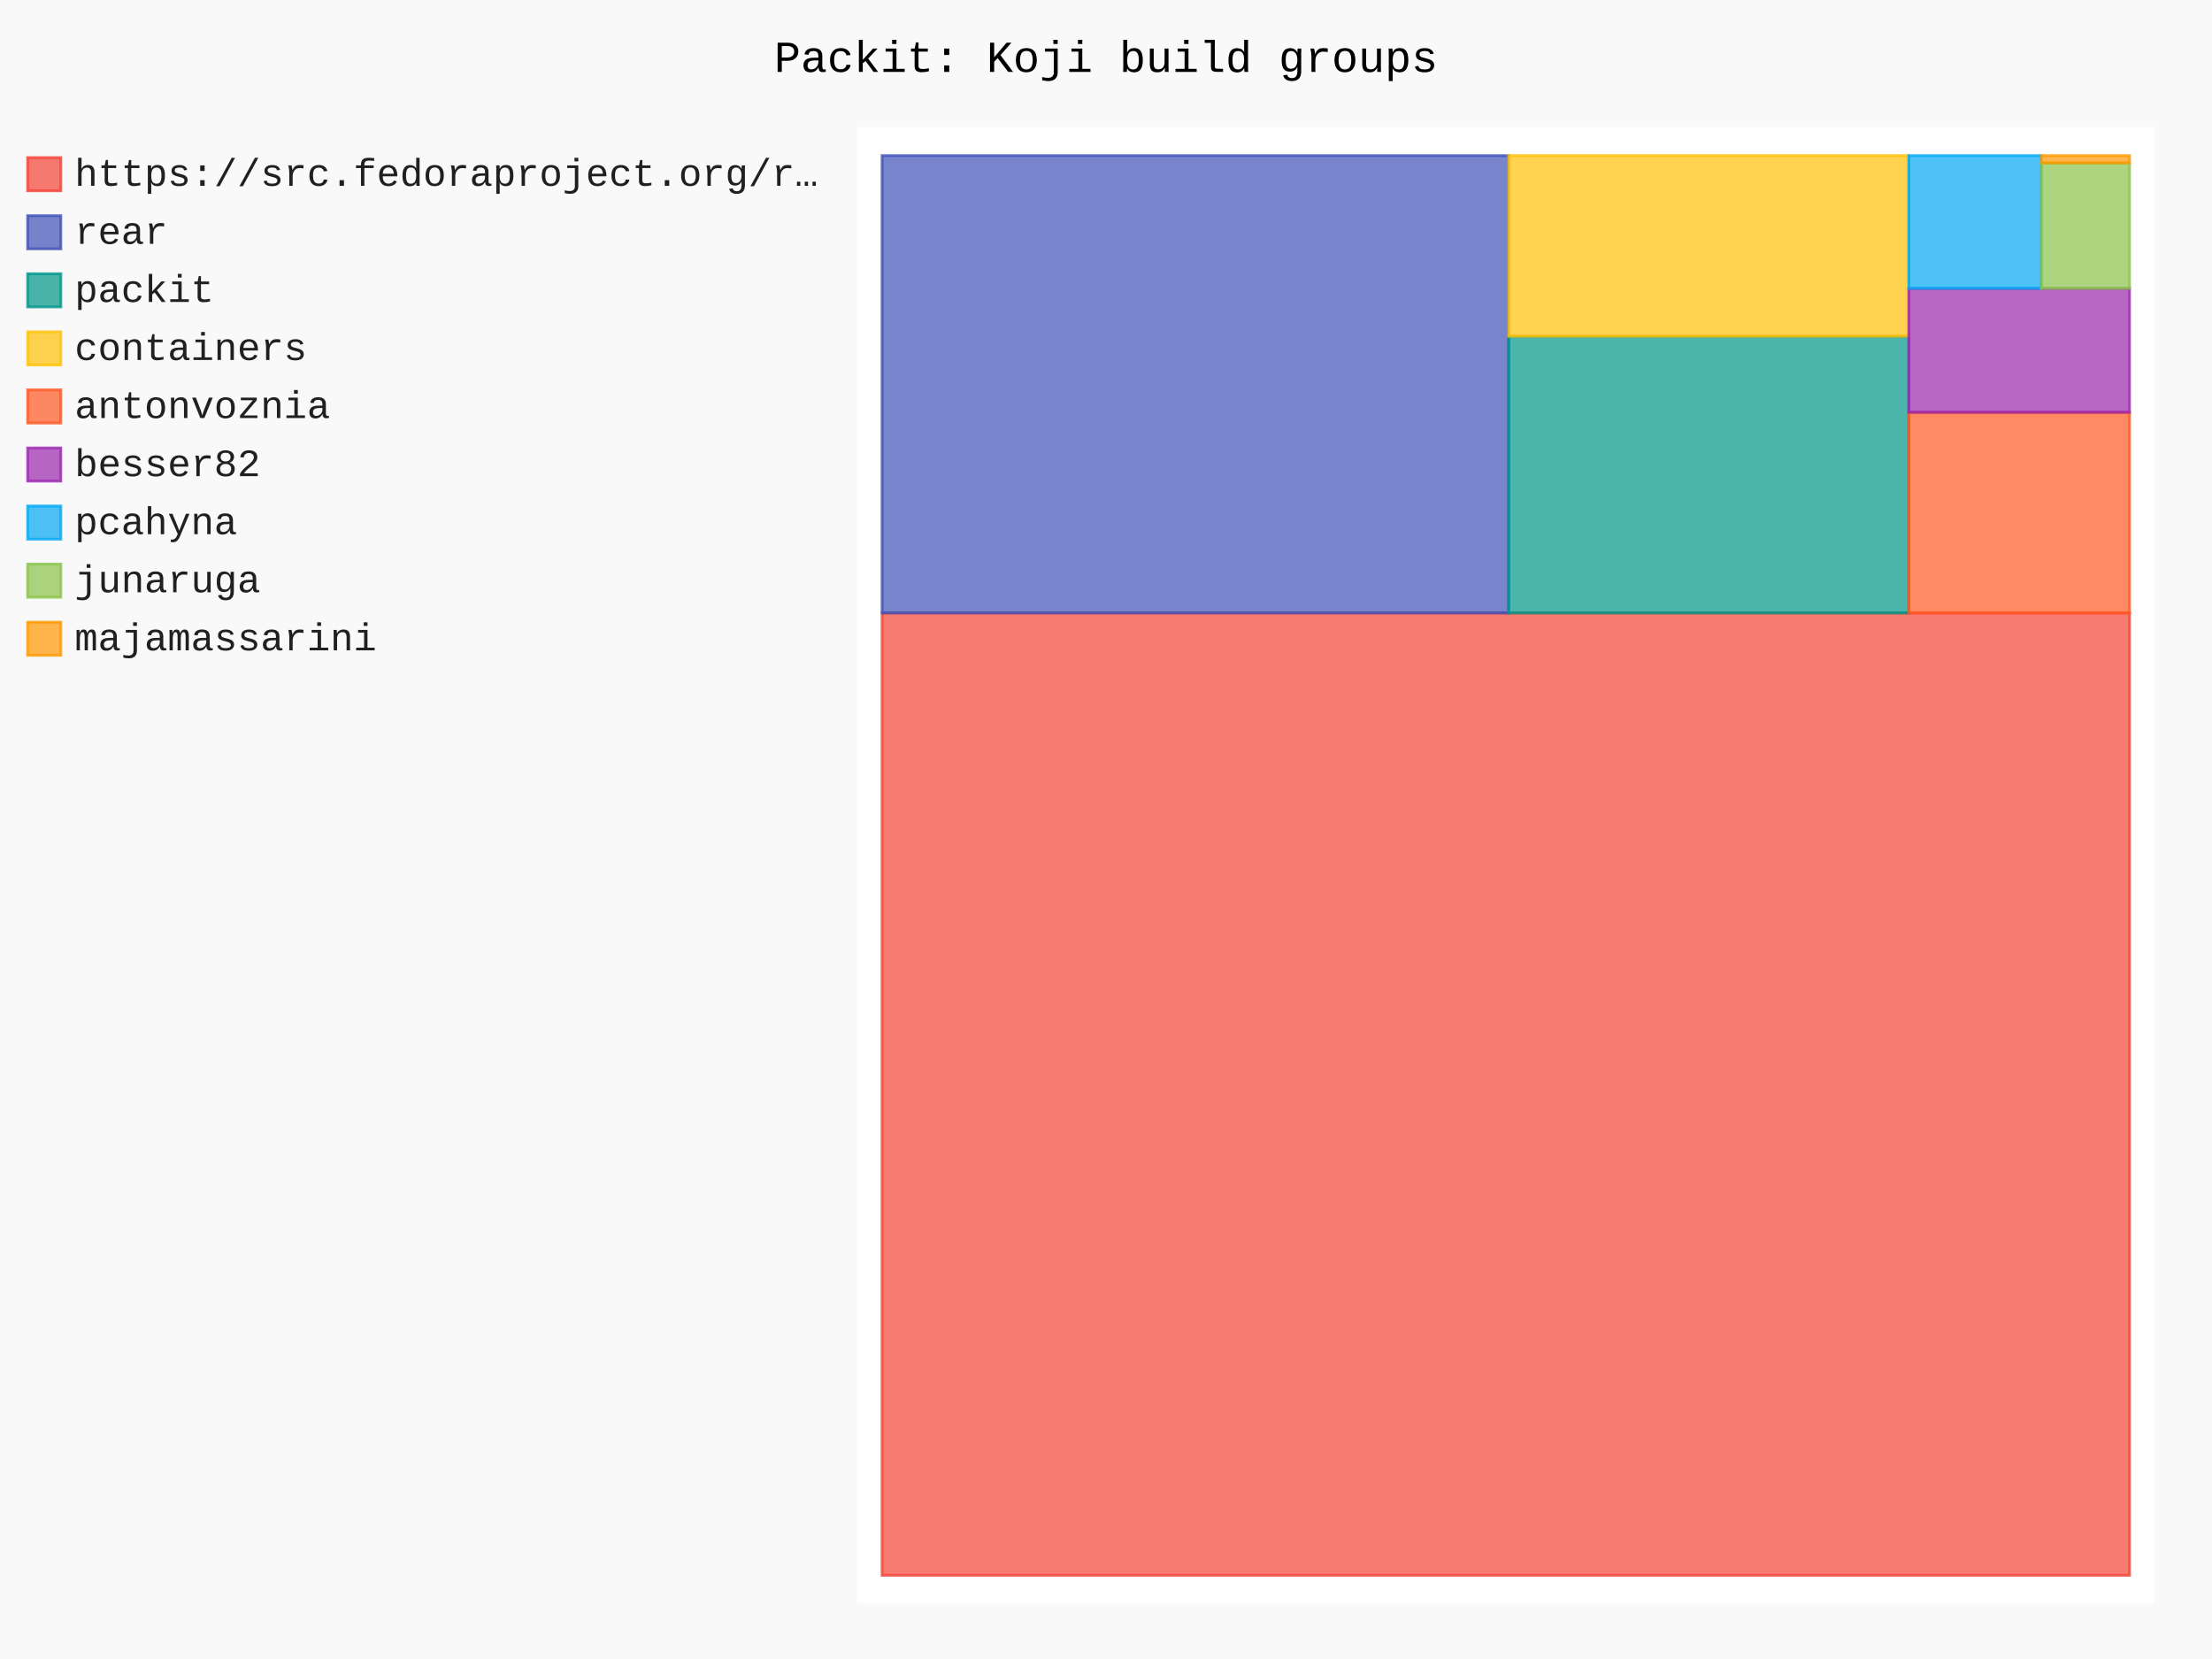
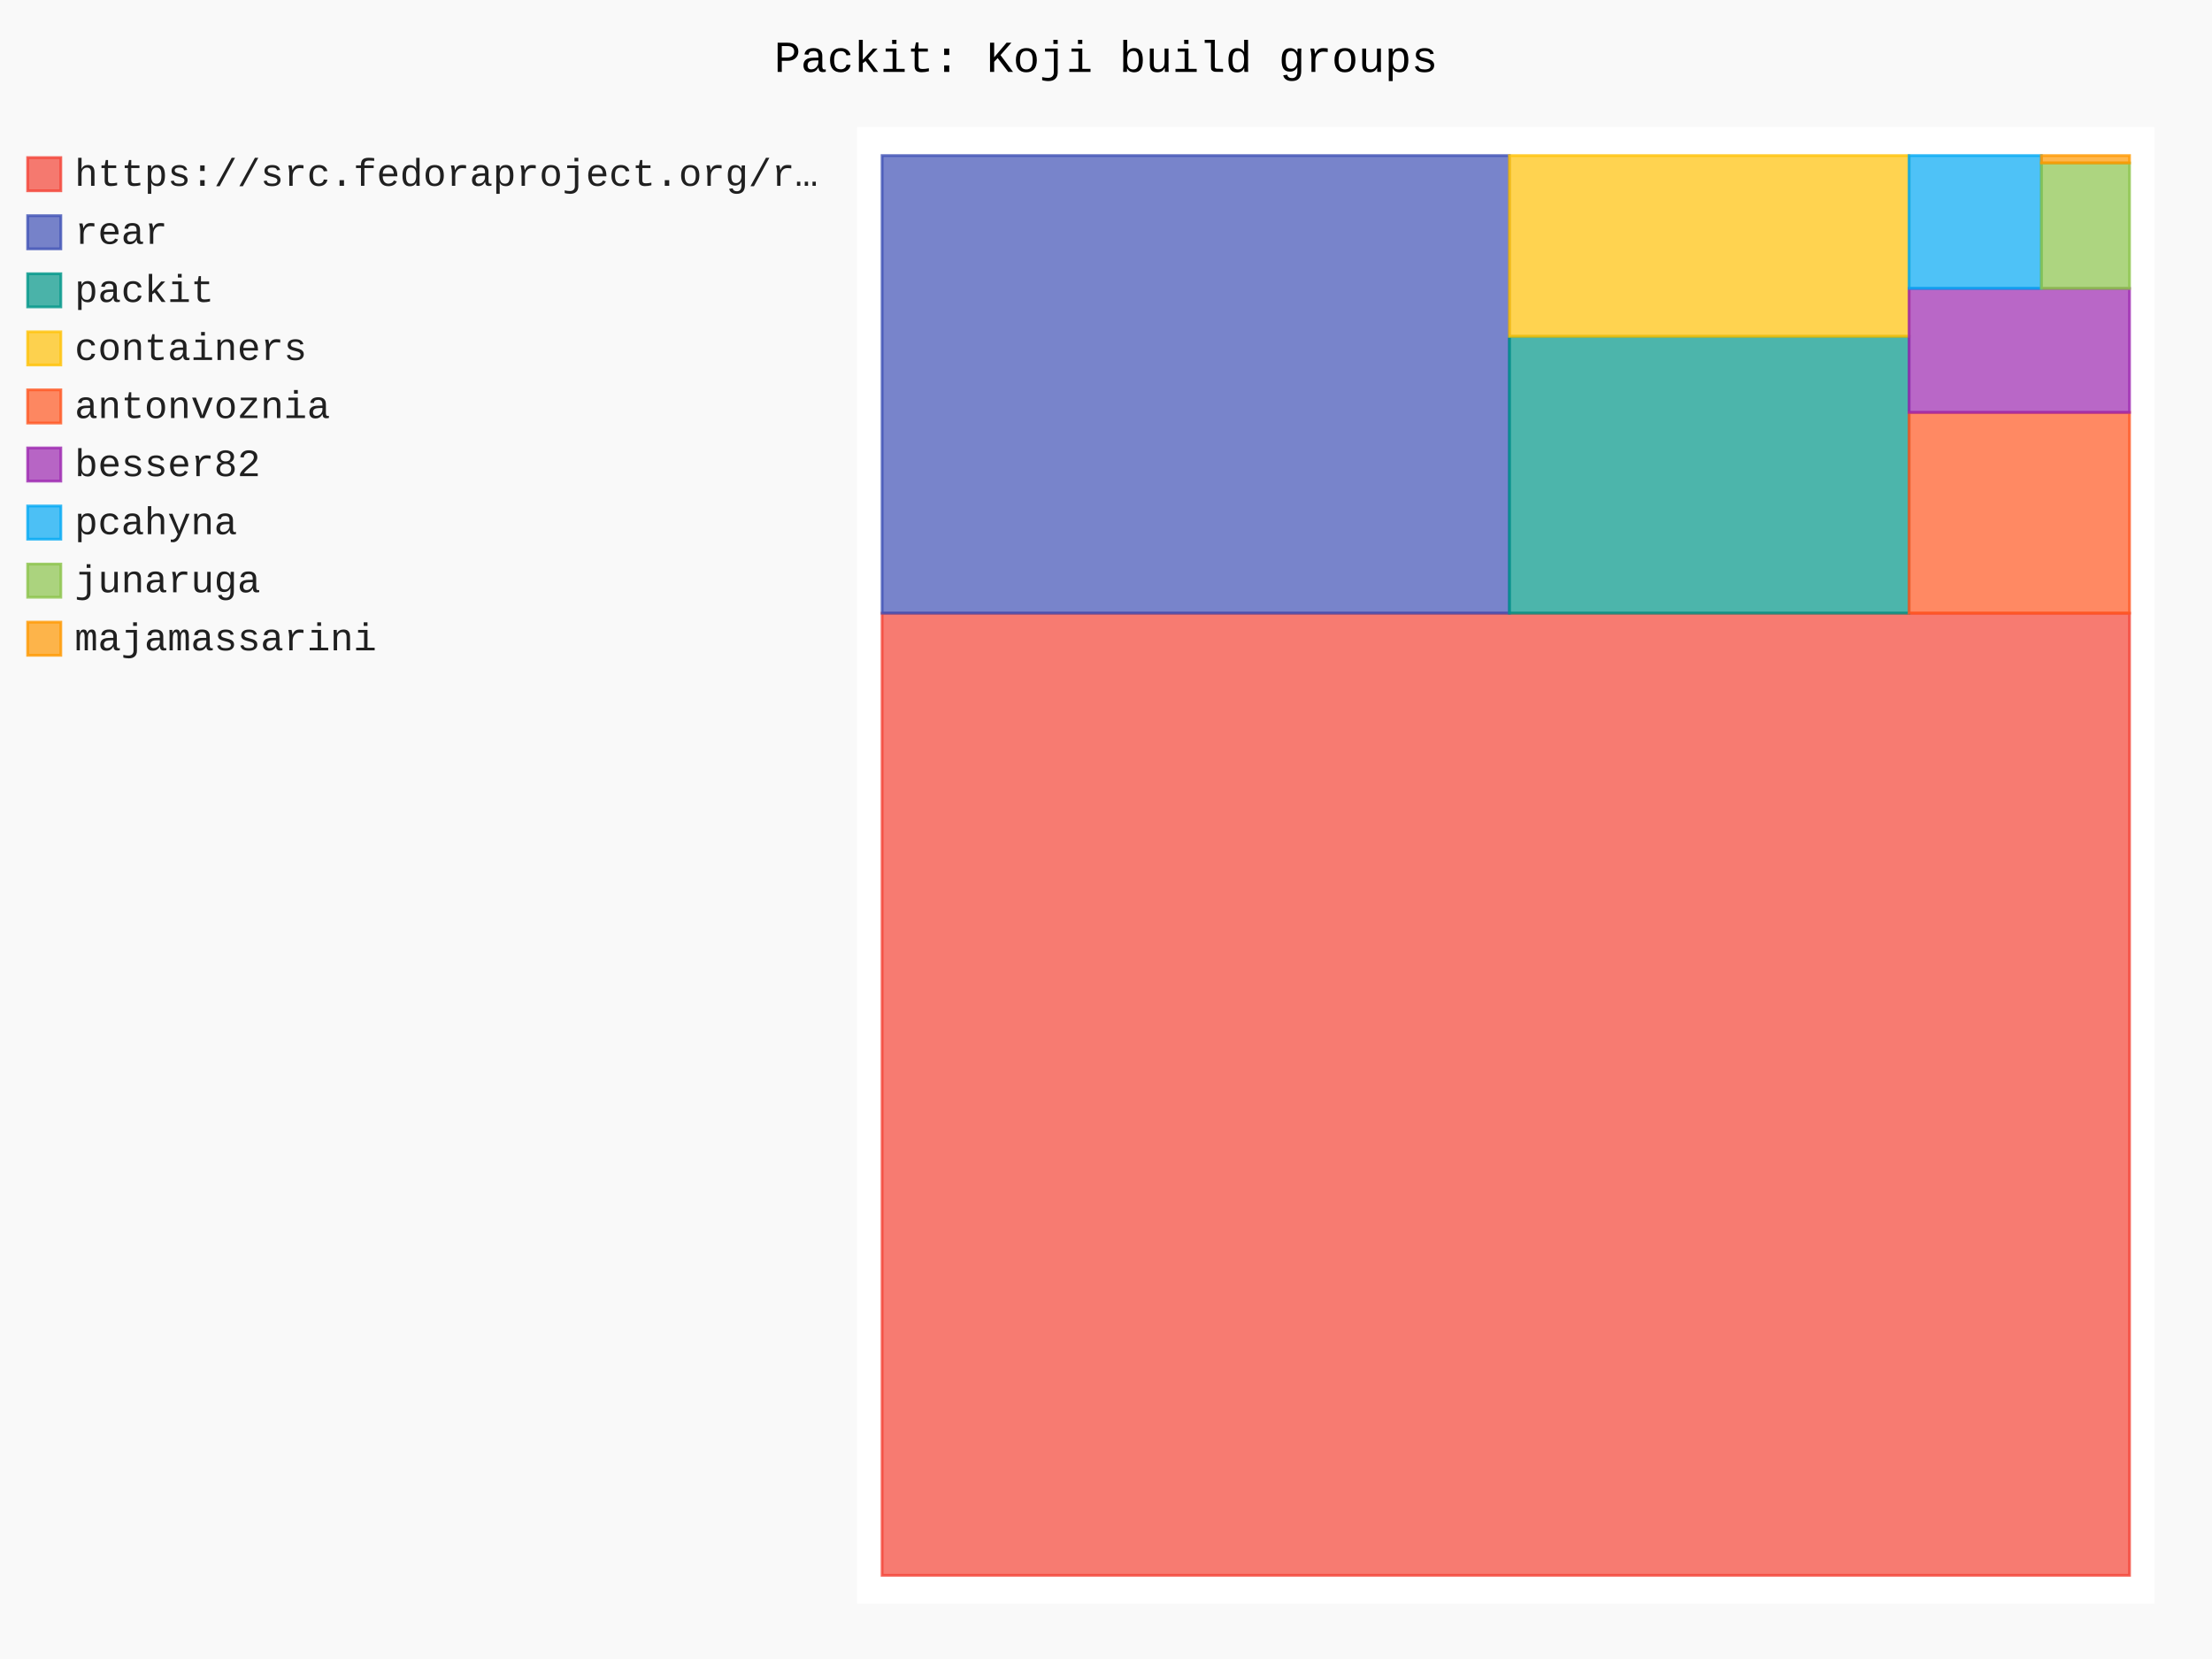
- <svg xmlns="http://www.w3.org/2000/svg" id="chart-29d36fcb-2476-4acf-9695-dd298f46f933" class="pygal-chart" viewBox="0 0 800 600">
+ <svg xmlns="http://www.w3.org/2000/svg" id="chart-ecf5905e-0700-4bbe-9f98-1f76fa991e03" class="pygal-chart" viewBox="0 0 800 600">
  <defs>
-     <style type="text/css">#chart-29d36fcb-2476-4acf-9695-dd298f46f933{-webkit-user-select:none;-webkit-font-smoothing:antialiased;font-family:Consolas,"Liberation Mono",Menlo,Courier,monospace}#chart-29d36fcb-2476-4acf-9695-dd298f46f933 .title{font-family:Consolas,"Liberation Mono",Menlo,Courier,monospace;font-size:16px}#chart-29d36fcb-2476-4acf-9695-dd298f46f933 .legends .legend text{font-family:Consolas,"Liberation Mono",Menlo,Courier,monospace;font-size:14px}#chart-29d36fcb-2476-4acf-9695-dd298f46f933 .axis text{font-family:Consolas,"Liberation Mono",Menlo,Courier,monospace;font-size:10px}#chart-29d36fcb-2476-4acf-9695-dd298f46f933 .axis text.major{font-family:Consolas,"Liberation Mono",Menlo,Courier,monospace;font-size:10px}#chart-29d36fcb-2476-4acf-9695-dd298f46f933 .text-overlay text.value{font-family:Consolas,"Liberation Mono",Menlo,Courier,monospace;font-size:16px}#chart-29d36fcb-2476-4acf-9695-dd298f46f933 .text-overlay text.label{font-family:Consolas,"Liberation Mono",Menlo,Courier,monospace;font-size:10px}#chart-29d36fcb-2476-4acf-9695-dd298f46f933 .tooltip{font-family:Consolas,"Liberation Mono",Menlo,Courier,monospace;font-size:14px}#chart-29d36fcb-2476-4acf-9695-dd298f46f933 text.no_data{font-family:Consolas,"Liberation Mono",Menlo,Courier,monospace;font-size:64px}
- #chart-29d36fcb-2476-4acf-9695-dd298f46f933{background-color:rgba(249,249,249,1)}#chart-29d36fcb-2476-4acf-9695-dd298f46f933 path,#chart-29d36fcb-2476-4acf-9695-dd298f46f933 line,#chart-29d36fcb-2476-4acf-9695-dd298f46f933 rect,#chart-29d36fcb-2476-4acf-9695-dd298f46f933 circle{-webkit-transition:150ms;-moz-transition:150ms;transition:150ms}#chart-29d36fcb-2476-4acf-9695-dd298f46f933 .graph &gt; .background{fill:rgba(249,249,249,1)}#chart-29d36fcb-2476-4acf-9695-dd298f46f933 .plot &gt; .background{fill:rgba(255,255,255,1)}#chart-29d36fcb-2476-4acf-9695-dd298f46f933 .graph{fill:rgba(0,0,0,.87)}#chart-29d36fcb-2476-4acf-9695-dd298f46f933 text.no_data{fill:rgba(0,0,0,1)}#chart-29d36fcb-2476-4acf-9695-dd298f46f933 .title{fill:rgba(0,0,0,1)}#chart-29d36fcb-2476-4acf-9695-dd298f46f933 .legends .legend text{fill:rgba(0,0,0,.87)}#chart-29d36fcb-2476-4acf-9695-dd298f46f933 .legends .legend:hover text{fill:rgba(0,0,0,1)}#chart-29d36fcb-2476-4acf-9695-dd298f46f933 .axis .line{stroke:rgba(0,0,0,1)}#chart-29d36fcb-2476-4acf-9695-dd298f46f933 .axis .guide.line{stroke:rgba(0,0,0,.54)}#chart-29d36fcb-2476-4acf-9695-dd298f46f933 .axis .major.line{stroke:rgba(0,0,0,.87)}#chart-29d36fcb-2476-4acf-9695-dd298f46f933 .axis text.major{fill:rgba(0,0,0,1)}#chart-29d36fcb-2476-4acf-9695-dd298f46f933 .axis.y .guides:hover .guide.line,#chart-29d36fcb-2476-4acf-9695-dd298f46f933 .line-graph .axis.x .guides:hover .guide.line,#chart-29d36fcb-2476-4acf-9695-dd298f46f933 .stackedline-graph .axis.x .guides:hover .guide.line,#chart-29d36fcb-2476-4acf-9695-dd298f46f933 .xy-graph .axis.x .guides:hover .guide.line{stroke:rgba(0,0,0,1)}#chart-29d36fcb-2476-4acf-9695-dd298f46f933 .axis .guides:hover text{fill:rgba(0,0,0,1)}#chart-29d36fcb-2476-4acf-9695-dd298f46f933 .reactive{fill-opacity:.7;stroke-opacity:.8;stroke-width:1}#chart-29d36fcb-2476-4acf-9695-dd298f46f933 .ci{stroke:rgba(0,0,0,.87)}#chart-29d36fcb-2476-4acf-9695-dd298f46f933 .reactive.active,#chart-29d36fcb-2476-4acf-9695-dd298f46f933 .active .reactive{fill-opacity:.8;stroke-opacity:.9;stroke-width:4}#chart-29d36fcb-2476-4acf-9695-dd298f46f933 .ci .reactive.active{stroke-width:1.5}#chart-29d36fcb-2476-4acf-9695-dd298f46f933 .series text{fill:rgba(0,0,0,1)}#chart-29d36fcb-2476-4acf-9695-dd298f46f933 .tooltip rect{fill:rgba(255,255,255,1);stroke:rgba(0,0,0,1);-webkit-transition:opacity 150ms;-moz-transition:opacity 150ms;transition:opacity 150ms}#chart-29d36fcb-2476-4acf-9695-dd298f46f933 .tooltip .label{fill:rgba(0,0,0,.87)}#chart-29d36fcb-2476-4acf-9695-dd298f46f933 .tooltip .label{fill:rgba(0,0,0,.87)}#chart-29d36fcb-2476-4acf-9695-dd298f46f933 .tooltip .legend{font-size:.8em;fill:rgba(0,0,0,.54)}#chart-29d36fcb-2476-4acf-9695-dd298f46f933 .tooltip .x_label{font-size:.6em;fill:rgba(0,0,0,1)}#chart-29d36fcb-2476-4acf-9695-dd298f46f933 .tooltip .xlink{font-size:.5em;text-decoration:underline}#chart-29d36fcb-2476-4acf-9695-dd298f46f933 .tooltip .value{font-size:1.5em}#chart-29d36fcb-2476-4acf-9695-dd298f46f933 .bound{font-size:.5em}#chart-29d36fcb-2476-4acf-9695-dd298f46f933 .max-value{font-size:.75em;fill:rgba(0,0,0,.54)}#chart-29d36fcb-2476-4acf-9695-dd298f46f933 .map-element{fill:rgba(255,255,255,1);stroke:rgba(0,0,0,.54) !important}#chart-29d36fcb-2476-4acf-9695-dd298f46f933 .map-element .reactive{fill-opacity:inherit;stroke-opacity:inherit}#chart-29d36fcb-2476-4acf-9695-dd298f46f933 .color-0,#chart-29d36fcb-2476-4acf-9695-dd298f46f933 .color-0 a:visited{stroke:#F44336;fill:#F44336}#chart-29d36fcb-2476-4acf-9695-dd298f46f933 .color-1,#chart-29d36fcb-2476-4acf-9695-dd298f46f933 .color-1 a:visited{stroke:#3F51B5;fill:#3F51B5}#chart-29d36fcb-2476-4acf-9695-dd298f46f933 .color-2,#chart-29d36fcb-2476-4acf-9695-dd298f46f933 .color-2 a:visited{stroke:#009688;fill:#009688}#chart-29d36fcb-2476-4acf-9695-dd298f46f933 .color-3,#chart-29d36fcb-2476-4acf-9695-dd298f46f933 .color-3 a:visited{stroke:#FFC107;fill:#FFC107}#chart-29d36fcb-2476-4acf-9695-dd298f46f933 .color-4,#chart-29d36fcb-2476-4acf-9695-dd298f46f933 .color-4 a:visited{stroke:#FF5722;fill:#FF5722}#chart-29d36fcb-2476-4acf-9695-dd298f46f933 .color-5,#chart-29d36fcb-2476-4acf-9695-dd298f46f933 .color-5 a:visited{stroke:#9C27B0;fill:#9C27B0}#chart-29d36fcb-2476-4acf-9695-dd298f46f933 .color-6,#chart-29d36fcb-2476-4acf-9695-dd298f46f933 .color-6 a:visited{stroke:#03A9F4;fill:#03A9F4}#chart-29d36fcb-2476-4acf-9695-dd298f46f933 .color-7,#chart-29d36fcb-2476-4acf-9695-dd298f46f933 .color-7 a:visited{stroke:#8BC34A;fill:#8BC34A}#chart-29d36fcb-2476-4acf-9695-dd298f46f933 .color-8,#chart-29d36fcb-2476-4acf-9695-dd298f46f933 .color-8 a:visited{stroke:#FF9800;fill:#FF9800}#chart-29d36fcb-2476-4acf-9695-dd298f46f933 .text-overlay .color-0 text{fill:black}#chart-29d36fcb-2476-4acf-9695-dd298f46f933 .text-overlay .color-1 text{fill:black}#chart-29d36fcb-2476-4acf-9695-dd298f46f933 .text-overlay .color-2 text{fill:black}#chart-29d36fcb-2476-4acf-9695-dd298f46f933 .text-overlay .color-3 text{fill:black}#chart-29d36fcb-2476-4acf-9695-dd298f46f933 .text-overlay .color-4 text{fill:black}#chart-29d36fcb-2476-4acf-9695-dd298f46f933 .text-overlay .color-5 text{fill:black}#chart-29d36fcb-2476-4acf-9695-dd298f46f933 .text-overlay .color-6 text{fill:black}#chart-29d36fcb-2476-4acf-9695-dd298f46f933 .text-overlay .color-7 text{fill:black}#chart-29d36fcb-2476-4acf-9695-dd298f46f933 .text-overlay .color-8 text{fill:black}
- #chart-29d36fcb-2476-4acf-9695-dd298f46f933 text.no_data{text-anchor:middle}#chart-29d36fcb-2476-4acf-9695-dd298f46f933 .guide.line{fill:none}#chart-29d36fcb-2476-4acf-9695-dd298f46f933 .centered{text-anchor:middle}#chart-29d36fcb-2476-4acf-9695-dd298f46f933 .title{text-anchor:middle}#chart-29d36fcb-2476-4acf-9695-dd298f46f933 .legends .legend text{fill-opacity:1}#chart-29d36fcb-2476-4acf-9695-dd298f46f933 .axis.x text{text-anchor:middle}#chart-29d36fcb-2476-4acf-9695-dd298f46f933 .axis.x:not(.web) text[transform]{text-anchor:start}#chart-29d36fcb-2476-4acf-9695-dd298f46f933 .axis.x:not(.web) text[transform].backwards{text-anchor:end}#chart-29d36fcb-2476-4acf-9695-dd298f46f933 .axis.y text{text-anchor:end}#chart-29d36fcb-2476-4acf-9695-dd298f46f933 .axis.y text[transform].backwards{text-anchor:start}#chart-29d36fcb-2476-4acf-9695-dd298f46f933 .axis.y2 text{text-anchor:start}#chart-29d36fcb-2476-4acf-9695-dd298f46f933 .axis.y2 text[transform].backwards{text-anchor:end}#chart-29d36fcb-2476-4acf-9695-dd298f46f933 .axis .guide.line{stroke-dasharray:4,4;stroke:black}#chart-29d36fcb-2476-4acf-9695-dd298f46f933 .axis .major.guide.line{stroke-dasharray:6,6;stroke:black}#chart-29d36fcb-2476-4acf-9695-dd298f46f933 .horizontal .axis.y .guide.line,#chart-29d36fcb-2476-4acf-9695-dd298f46f933 .horizontal .axis.y2 .guide.line,#chart-29d36fcb-2476-4acf-9695-dd298f46f933 .vertical .axis.x .guide.line{opacity:0}#chart-29d36fcb-2476-4acf-9695-dd298f46f933 .horizontal .axis.always_show .guide.line,#chart-29d36fcb-2476-4acf-9695-dd298f46f933 .vertical .axis.always_show .guide.line{opacity:1 !important}#chart-29d36fcb-2476-4acf-9695-dd298f46f933 .axis.y .guides:hover .guide.line,#chart-29d36fcb-2476-4acf-9695-dd298f46f933 .axis.y2 .guides:hover .guide.line,#chart-29d36fcb-2476-4acf-9695-dd298f46f933 .axis.x .guides:hover .guide.line{opacity:1}#chart-29d36fcb-2476-4acf-9695-dd298f46f933 .axis .guides:hover text{opacity:1}#chart-29d36fcb-2476-4acf-9695-dd298f46f933 .nofill{fill:none}#chart-29d36fcb-2476-4acf-9695-dd298f46f933 .subtle-fill{fill-opacity:.2}#chart-29d36fcb-2476-4acf-9695-dd298f46f933 .dot{stroke-width:1px;fill-opacity:1;stroke-opacity:1}#chart-29d36fcb-2476-4acf-9695-dd298f46f933 .dot.active{stroke-width:5px}#chart-29d36fcb-2476-4acf-9695-dd298f46f933 .dot.negative{fill:transparent}#chart-29d36fcb-2476-4acf-9695-dd298f46f933 text,#chart-29d36fcb-2476-4acf-9695-dd298f46f933 tspan{stroke:none !important}#chart-29d36fcb-2476-4acf-9695-dd298f46f933 .series text.active{opacity:1}#chart-29d36fcb-2476-4acf-9695-dd298f46f933 .tooltip rect{fill-opacity:.95;stroke-width:.5}#chart-29d36fcb-2476-4acf-9695-dd298f46f933 .tooltip text{fill-opacity:1}#chart-29d36fcb-2476-4acf-9695-dd298f46f933 .showable{visibility:hidden}#chart-29d36fcb-2476-4acf-9695-dd298f46f933 .showable.shown{visibility:visible}#chart-29d36fcb-2476-4acf-9695-dd298f46f933 .gauge-background{fill:rgba(229,229,229,1);stroke:none}#chart-29d36fcb-2476-4acf-9695-dd298f46f933 .bg-lines{stroke:rgba(249,249,249,1);stroke-width:2px}</style>
+     <style type="text/css">#chart-ecf5905e-0700-4bbe-9f98-1f76fa991e03{-webkit-user-select:none;-webkit-font-smoothing:antialiased;font-family:Consolas,"Liberation Mono",Menlo,Courier,monospace}#chart-ecf5905e-0700-4bbe-9f98-1f76fa991e03 .title{font-family:Consolas,"Liberation Mono",Menlo,Courier,monospace;font-size:16px}#chart-ecf5905e-0700-4bbe-9f98-1f76fa991e03 .legends .legend text{font-family:Consolas,"Liberation Mono",Menlo,Courier,monospace;font-size:14px}#chart-ecf5905e-0700-4bbe-9f98-1f76fa991e03 .axis text{font-family:Consolas,"Liberation Mono",Menlo,Courier,monospace;font-size:10px}#chart-ecf5905e-0700-4bbe-9f98-1f76fa991e03 .axis text.major{font-family:Consolas,"Liberation Mono",Menlo,Courier,monospace;font-size:10px}#chart-ecf5905e-0700-4bbe-9f98-1f76fa991e03 .text-overlay text.value{font-family:Consolas,"Liberation Mono",Menlo,Courier,monospace;font-size:16px}#chart-ecf5905e-0700-4bbe-9f98-1f76fa991e03 .text-overlay text.label{font-family:Consolas,"Liberation Mono",Menlo,Courier,monospace;font-size:10px}#chart-ecf5905e-0700-4bbe-9f98-1f76fa991e03 .tooltip{font-family:Consolas,"Liberation Mono",Menlo,Courier,monospace;font-size:14px}#chart-ecf5905e-0700-4bbe-9f98-1f76fa991e03 text.no_data{font-family:Consolas,"Liberation Mono",Menlo,Courier,monospace;font-size:64px}
+ #chart-ecf5905e-0700-4bbe-9f98-1f76fa991e03{background-color:rgba(249,249,249,1)}#chart-ecf5905e-0700-4bbe-9f98-1f76fa991e03 path,#chart-ecf5905e-0700-4bbe-9f98-1f76fa991e03 line,#chart-ecf5905e-0700-4bbe-9f98-1f76fa991e03 rect,#chart-ecf5905e-0700-4bbe-9f98-1f76fa991e03 circle{-webkit-transition:150ms;-moz-transition:150ms;transition:150ms}#chart-ecf5905e-0700-4bbe-9f98-1f76fa991e03 .graph &gt; .background{fill:rgba(249,249,249,1)}#chart-ecf5905e-0700-4bbe-9f98-1f76fa991e03 .plot &gt; .background{fill:rgba(255,255,255,1)}#chart-ecf5905e-0700-4bbe-9f98-1f76fa991e03 .graph{fill:rgba(0,0,0,.87)}#chart-ecf5905e-0700-4bbe-9f98-1f76fa991e03 text.no_data{fill:rgba(0,0,0,1)}#chart-ecf5905e-0700-4bbe-9f98-1f76fa991e03 .title{fill:rgba(0,0,0,1)}#chart-ecf5905e-0700-4bbe-9f98-1f76fa991e03 .legends .legend text{fill:rgba(0,0,0,.87)}#chart-ecf5905e-0700-4bbe-9f98-1f76fa991e03 .legends .legend:hover text{fill:rgba(0,0,0,1)}#chart-ecf5905e-0700-4bbe-9f98-1f76fa991e03 .axis .line{stroke:rgba(0,0,0,1)}#chart-ecf5905e-0700-4bbe-9f98-1f76fa991e03 .axis .guide.line{stroke:rgba(0,0,0,.54)}#chart-ecf5905e-0700-4bbe-9f98-1f76fa991e03 .axis .major.line{stroke:rgba(0,0,0,.87)}#chart-ecf5905e-0700-4bbe-9f98-1f76fa991e03 .axis text.major{fill:rgba(0,0,0,1)}#chart-ecf5905e-0700-4bbe-9f98-1f76fa991e03 .axis.y .guides:hover .guide.line,#chart-ecf5905e-0700-4bbe-9f98-1f76fa991e03 .line-graph .axis.x .guides:hover .guide.line,#chart-ecf5905e-0700-4bbe-9f98-1f76fa991e03 .stackedline-graph .axis.x .guides:hover .guide.line,#chart-ecf5905e-0700-4bbe-9f98-1f76fa991e03 .xy-graph .axis.x .guides:hover .guide.line{stroke:rgba(0,0,0,1)}#chart-ecf5905e-0700-4bbe-9f98-1f76fa991e03 .axis .guides:hover text{fill:rgba(0,0,0,1)}#chart-ecf5905e-0700-4bbe-9f98-1f76fa991e03 .reactive{fill-opacity:.7;stroke-opacity:.8;stroke-width:1}#chart-ecf5905e-0700-4bbe-9f98-1f76fa991e03 .ci{stroke:rgba(0,0,0,.87)}#chart-ecf5905e-0700-4bbe-9f98-1f76fa991e03 .reactive.active,#chart-ecf5905e-0700-4bbe-9f98-1f76fa991e03 .active .reactive{fill-opacity:.8;stroke-opacity:.9;stroke-width:4}#chart-ecf5905e-0700-4bbe-9f98-1f76fa991e03 .ci .reactive.active{stroke-width:1.5}#chart-ecf5905e-0700-4bbe-9f98-1f76fa991e03 .series text{fill:rgba(0,0,0,1)}#chart-ecf5905e-0700-4bbe-9f98-1f76fa991e03 .tooltip rect{fill:rgba(255,255,255,1);stroke:rgba(0,0,0,1);-webkit-transition:opacity 150ms;-moz-transition:opacity 150ms;transition:opacity 150ms}#chart-ecf5905e-0700-4bbe-9f98-1f76fa991e03 .tooltip .label{fill:rgba(0,0,0,.87)}#chart-ecf5905e-0700-4bbe-9f98-1f76fa991e03 .tooltip .label{fill:rgba(0,0,0,.87)}#chart-ecf5905e-0700-4bbe-9f98-1f76fa991e03 .tooltip .legend{font-size:.8em;fill:rgba(0,0,0,.54)}#chart-ecf5905e-0700-4bbe-9f98-1f76fa991e03 .tooltip .x_label{font-size:.6em;fill:rgba(0,0,0,1)}#chart-ecf5905e-0700-4bbe-9f98-1f76fa991e03 .tooltip .xlink{font-size:.5em;text-decoration:underline}#chart-ecf5905e-0700-4bbe-9f98-1f76fa991e03 .tooltip .value{font-size:1.5em}#chart-ecf5905e-0700-4bbe-9f98-1f76fa991e03 .bound{font-size:.5em}#chart-ecf5905e-0700-4bbe-9f98-1f76fa991e03 .max-value{font-size:.75em;fill:rgba(0,0,0,.54)}#chart-ecf5905e-0700-4bbe-9f98-1f76fa991e03 .map-element{fill:rgba(255,255,255,1);stroke:rgba(0,0,0,.54) !important}#chart-ecf5905e-0700-4bbe-9f98-1f76fa991e03 .map-element .reactive{fill-opacity:inherit;stroke-opacity:inherit}#chart-ecf5905e-0700-4bbe-9f98-1f76fa991e03 .color-0,#chart-ecf5905e-0700-4bbe-9f98-1f76fa991e03 .color-0 a:visited{stroke:#F44336;fill:#F44336}#chart-ecf5905e-0700-4bbe-9f98-1f76fa991e03 .color-1,#chart-ecf5905e-0700-4bbe-9f98-1f76fa991e03 .color-1 a:visited{stroke:#3F51B5;fill:#3F51B5}#chart-ecf5905e-0700-4bbe-9f98-1f76fa991e03 .color-2,#chart-ecf5905e-0700-4bbe-9f98-1f76fa991e03 .color-2 a:visited{stroke:#009688;fill:#009688}#chart-ecf5905e-0700-4bbe-9f98-1f76fa991e03 .color-3,#chart-ecf5905e-0700-4bbe-9f98-1f76fa991e03 .color-3 a:visited{stroke:#FFC107;fill:#FFC107}#chart-ecf5905e-0700-4bbe-9f98-1f76fa991e03 .color-4,#chart-ecf5905e-0700-4bbe-9f98-1f76fa991e03 .color-4 a:visited{stroke:#FF5722;fill:#FF5722}#chart-ecf5905e-0700-4bbe-9f98-1f76fa991e03 .color-5,#chart-ecf5905e-0700-4bbe-9f98-1f76fa991e03 .color-5 a:visited{stroke:#9C27B0;fill:#9C27B0}#chart-ecf5905e-0700-4bbe-9f98-1f76fa991e03 .color-6,#chart-ecf5905e-0700-4bbe-9f98-1f76fa991e03 .color-6 a:visited{stroke:#03A9F4;fill:#03A9F4}#chart-ecf5905e-0700-4bbe-9f98-1f76fa991e03 .color-7,#chart-ecf5905e-0700-4bbe-9f98-1f76fa991e03 .color-7 a:visited{stroke:#8BC34A;fill:#8BC34A}#chart-ecf5905e-0700-4bbe-9f98-1f76fa991e03 .color-8,#chart-ecf5905e-0700-4bbe-9f98-1f76fa991e03 .color-8 a:visited{stroke:#FF9800;fill:#FF9800}#chart-ecf5905e-0700-4bbe-9f98-1f76fa991e03 .text-overlay .color-0 text{fill:black}#chart-ecf5905e-0700-4bbe-9f98-1f76fa991e03 .text-overlay .color-1 text{fill:black}#chart-ecf5905e-0700-4bbe-9f98-1f76fa991e03 .text-overlay .color-2 text{fill:black}#chart-ecf5905e-0700-4bbe-9f98-1f76fa991e03 .text-overlay .color-3 text{fill:black}#chart-ecf5905e-0700-4bbe-9f98-1f76fa991e03 .text-overlay .color-4 text{fill:black}#chart-ecf5905e-0700-4bbe-9f98-1f76fa991e03 .text-overlay .color-5 text{fill:black}#chart-ecf5905e-0700-4bbe-9f98-1f76fa991e03 .text-overlay .color-6 text{fill:black}#chart-ecf5905e-0700-4bbe-9f98-1f76fa991e03 .text-overlay .color-7 text{fill:black}#chart-ecf5905e-0700-4bbe-9f98-1f76fa991e03 .text-overlay .color-8 text{fill:black}
+ #chart-ecf5905e-0700-4bbe-9f98-1f76fa991e03 text.no_data{text-anchor:middle}#chart-ecf5905e-0700-4bbe-9f98-1f76fa991e03 .guide.line{fill:none}#chart-ecf5905e-0700-4bbe-9f98-1f76fa991e03 .centered{text-anchor:middle}#chart-ecf5905e-0700-4bbe-9f98-1f76fa991e03 .title{text-anchor:middle}#chart-ecf5905e-0700-4bbe-9f98-1f76fa991e03 .legends .legend text{fill-opacity:1}#chart-ecf5905e-0700-4bbe-9f98-1f76fa991e03 .axis.x text{text-anchor:middle}#chart-ecf5905e-0700-4bbe-9f98-1f76fa991e03 .axis.x:not(.web) text[transform]{text-anchor:start}#chart-ecf5905e-0700-4bbe-9f98-1f76fa991e03 .axis.x:not(.web) text[transform].backwards{text-anchor:end}#chart-ecf5905e-0700-4bbe-9f98-1f76fa991e03 .axis.y text{text-anchor:end}#chart-ecf5905e-0700-4bbe-9f98-1f76fa991e03 .axis.y text[transform].backwards{text-anchor:start}#chart-ecf5905e-0700-4bbe-9f98-1f76fa991e03 .axis.y2 text{text-anchor:start}#chart-ecf5905e-0700-4bbe-9f98-1f76fa991e03 .axis.y2 text[transform].backwards{text-anchor:end}#chart-ecf5905e-0700-4bbe-9f98-1f76fa991e03 .axis .guide.line{stroke-dasharray:4,4;stroke:black}#chart-ecf5905e-0700-4bbe-9f98-1f76fa991e03 .axis .major.guide.line{stroke-dasharray:6,6;stroke:black}#chart-ecf5905e-0700-4bbe-9f98-1f76fa991e03 .horizontal .axis.y .guide.line,#chart-ecf5905e-0700-4bbe-9f98-1f76fa991e03 .horizontal .axis.y2 .guide.line,#chart-ecf5905e-0700-4bbe-9f98-1f76fa991e03 .vertical .axis.x .guide.line{opacity:0}#chart-ecf5905e-0700-4bbe-9f98-1f76fa991e03 .horizontal .axis.always_show .guide.line,#chart-ecf5905e-0700-4bbe-9f98-1f76fa991e03 .vertical .axis.always_show .guide.line{opacity:1 !important}#chart-ecf5905e-0700-4bbe-9f98-1f76fa991e03 .axis.y .guides:hover .guide.line,#chart-ecf5905e-0700-4bbe-9f98-1f76fa991e03 .axis.y2 .guides:hover .guide.line,#chart-ecf5905e-0700-4bbe-9f98-1f76fa991e03 .axis.x .guides:hover .guide.line{opacity:1}#chart-ecf5905e-0700-4bbe-9f98-1f76fa991e03 .axis .guides:hover text{opacity:1}#chart-ecf5905e-0700-4bbe-9f98-1f76fa991e03 .nofill{fill:none}#chart-ecf5905e-0700-4bbe-9f98-1f76fa991e03 .subtle-fill{fill-opacity:.2}#chart-ecf5905e-0700-4bbe-9f98-1f76fa991e03 .dot{stroke-width:1px;fill-opacity:1;stroke-opacity:1}#chart-ecf5905e-0700-4bbe-9f98-1f76fa991e03 .dot.active{stroke-width:5px}#chart-ecf5905e-0700-4bbe-9f98-1f76fa991e03 .dot.negative{fill:transparent}#chart-ecf5905e-0700-4bbe-9f98-1f76fa991e03 text,#chart-ecf5905e-0700-4bbe-9f98-1f76fa991e03 tspan{stroke:none !important}#chart-ecf5905e-0700-4bbe-9f98-1f76fa991e03 .series text.active{opacity:1}#chart-ecf5905e-0700-4bbe-9f98-1f76fa991e03 .tooltip rect{fill-opacity:.95;stroke-width:.5}#chart-ecf5905e-0700-4bbe-9f98-1f76fa991e03 .tooltip text{fill-opacity:1}#chart-ecf5905e-0700-4bbe-9f98-1f76fa991e03 .showable{visibility:hidden}#chart-ecf5905e-0700-4bbe-9f98-1f76fa991e03 .showable.shown{visibility:visible}#chart-ecf5905e-0700-4bbe-9f98-1f76fa991e03 .gauge-background{fill:rgba(229,229,229,1);stroke:none}#chart-ecf5905e-0700-4bbe-9f98-1f76fa991e03 .bg-lines{stroke:rgba(249,249,249,1);stroke-width:2px}</style>
  </defs>
  <g class="graph treemap-graph vertical">
    <rect x="0" y="0" width="800" height="600" class="background" />
    <g transform="translate(310, 46)" class="plot">
      <rect x="0" y="0" width="469.2" height="534" class="background" />
      <g class="series serie-0 color-0">
        <g class="rects">
          <g class="rect">
-             <rect x="9.023" y="175.695" width="451.154" height="348.036" class="rect reactive tooltip-trigger" />
+             <rect x="9.023" y="175.762" width="451.154" height="347.969" class="rect reactive tooltip-trigger" />
          </g>
        </g>
      </g>
      <g class="series serie-1 color-1">
        <g class="rects">
          <g class="rect">
-             <rect x="9.023" y="10.269" width="226.607" height="165.426" class="rect reactive tooltip-trigger" />
+             <rect x="9.023" y="10.269" width="226.863" height="165.493" class="rect reactive tooltip-trigger" />
          </g>
        </g>
      </g>
      <g class="series serie-2 color-2">
        <g class="rects">
          <g class="rect">
-             <rect x="235.63" y="75.615" width="144.719" height="100.08" class="rect reactive tooltip-trigger" />
+             <rect x="235.886" y="75.642" width="144.554" height="100.12" class="rect reactive tooltip-trigger" />
          </g>
        </g>
      </g>
      <g class="series serie-3 color-3">
        <g class="rects">
          <g class="rect">
-             <rect x="235.63" y="10.269" width="144.719" height="65.346" class="rect reactive tooltip-trigger" />
+             <rect x="235.886" y="10.269" width="144.554" height="65.373" class="rect reactive tooltip-trigger" />
          </g>
        </g>
      </g>
      <g class="series serie-4 color-4">
        <g class="rects">
          <g class="rect">
-             <rect x="380.349" y="103.121" width="79.827" height="72.574" class="rect reactive tooltip-trigger" />
+             <rect x="380.44" y="103.159" width="79.736" height="72.603" class="rect reactive tooltip-trigger" />
          </g>
        </g>
      </g>
      <g class="series serie-5 color-5">
        <g class="rects">
          <g class="rect">
-             <rect x="380.349" y="58.296" width="79.827" height="44.825" class="rect reactive tooltip-trigger" />
+             <rect x="380.44" y="58.316" width="79.736" height="44.843" class="rect reactive tooltip-trigger" />
          </g>
        </g>
      </g>
      <g class="series serie-6 color-6">
        <g class="rects">
          <g class="rect">
-             <rect x="380.349" y="10.269" width="47.896" height="48.027" class="rect reactive tooltip-trigger" />
+             <rect x="380.44" y="10.269" width="47.842" height="48.046" class="rect reactive tooltip-trigger" />
          </g>
        </g>
      </g>
      <g class="series serie-7 color-7">
        <g class="rects">
          <g class="rect">
-             <rect x="428.246" y="12.937" width="31.931" height="45.359" class="rect reactive tooltip-trigger" />
+             <rect x="428.282" y="12.938" width="31.895" height="45.377" class="rect reactive tooltip-trigger" />
          </g>
        </g>
      </g>
      <g class="series serie-8 color-8">
        <g class="rects">
          <g class="rect">
-             <rect x="428.246" y="10.269" width="31.931" height="2.668" class="rect reactive tooltip-trigger" />
+             <rect x="428.282" y="10.269" width="31.895" height="2.669" class="rect reactive tooltip-trigger" />
          </g>
        </g>
      </g>
    </g>
    <g class="titles">
      <text x="400.0" y="26" class="title plot_title">Packit: Koji build groups</text>
    </g>
    <g transform="translate(310, 46)" class="plot overlay">
      <g class="series serie-0 color-0" />
      <g class="series serie-1 color-1" />
      <g class="series serie-2 color-2" />
      <g class="series serie-3 color-3" />
      <g class="series serie-4 color-4" />
      <g class="series serie-5 color-5" />
      <g class="series serie-6 color-6" />
      <g class="series serie-7 color-7" />
      <g class="series serie-8 color-8" />
    </g>
    <g transform="translate(310, 46)" class="plot text-overlay">
      <g class="series serie-0 color-0" />
      <g class="series serie-1 color-1" />
      <g class="series serie-2 color-2" />
      <g class="series serie-3 color-3" />
      <g class="series serie-4 color-4" />
      <g class="series serie-5 color-5" />
      <g class="series serie-6 color-6" />
      <g class="series serie-7 color-7" />
      <g class="series serie-8 color-8" />
    </g>
    <g transform="translate(310, 46)" class="plot tooltip-overlay">
      <g transform="translate(0 0)" style="opacity: 0" class="tooltip">
        <rect rx="0" ry="0" width="0" height="0" class="tooltip-box" />
        <g class="text" />
      </g>
    </g>
    <g transform="translate(10, 56)" class="legends">
      <g id="activate-serie-0" class="legend reactive activate-serie">
        <rect x="0.0" y="1.0" width="12" height="12" class="color-0 reactive" />
        <text x="17.0" y="11.2">https://src.fedoraproject.org/r…</text>
      </g>
      <g id="activate-serie-1" class="legend reactive activate-serie">
        <rect x="0.0" y="22.0" width="12" height="12" class="color-1 reactive" />
        <text x="17.0" y="32.2">rear</text>
      </g>
      <g id="activate-serie-2" class="legend reactive activate-serie">
        <rect x="0.0" y="43.0" width="12" height="12" class="color-2 reactive" />
        <text x="17.0" y="53.2">packit</text>
      </g>
      <g id="activate-serie-3" class="legend reactive activate-serie">
        <rect x="0.0" y="64.0" width="12" height="12" class="color-3 reactive" />
        <text x="17.0" y="74.2">containers</text>
      </g>
      <g id="activate-serie-4" class="legend reactive activate-serie">
        <rect x="0.0" y="85.0" width="12" height="12" class="color-4 reactive" />
        <text x="17.0" y="95.2">antonvoznia</text>
      </g>
      <g id="activate-serie-5" class="legend reactive activate-serie">
        <rect x="0.0" y="106.0" width="12" height="12" class="color-5 reactive" />
        <text x="17.0" y="116.2">besser82</text>
      </g>
      <g id="activate-serie-6" class="legend reactive activate-serie">
        <rect x="0.0" y="127.0" width="12" height="12" class="color-6 reactive" />
        <text x="17.0" y="137.2">pcahyna</text>
      </g>
      <g id="activate-serie-7" class="legend reactive activate-serie">
        <rect x="0.0" y="148.0" width="12" height="12" class="color-7 reactive" />
        <text x="17.0" y="158.2">junaruga</text>
      </g>
      <g id="activate-serie-8" class="legend reactive activate-serie">
        <rect x="0.0" y="169.0" width="12" height="12" class="color-8 reactive" />
        <text x="17.0" y="179.2">majamassarini</text>
      </g>
    </g>
    <g transform="translate(790, 56)" class="legends" />
  </g>
</svg>
